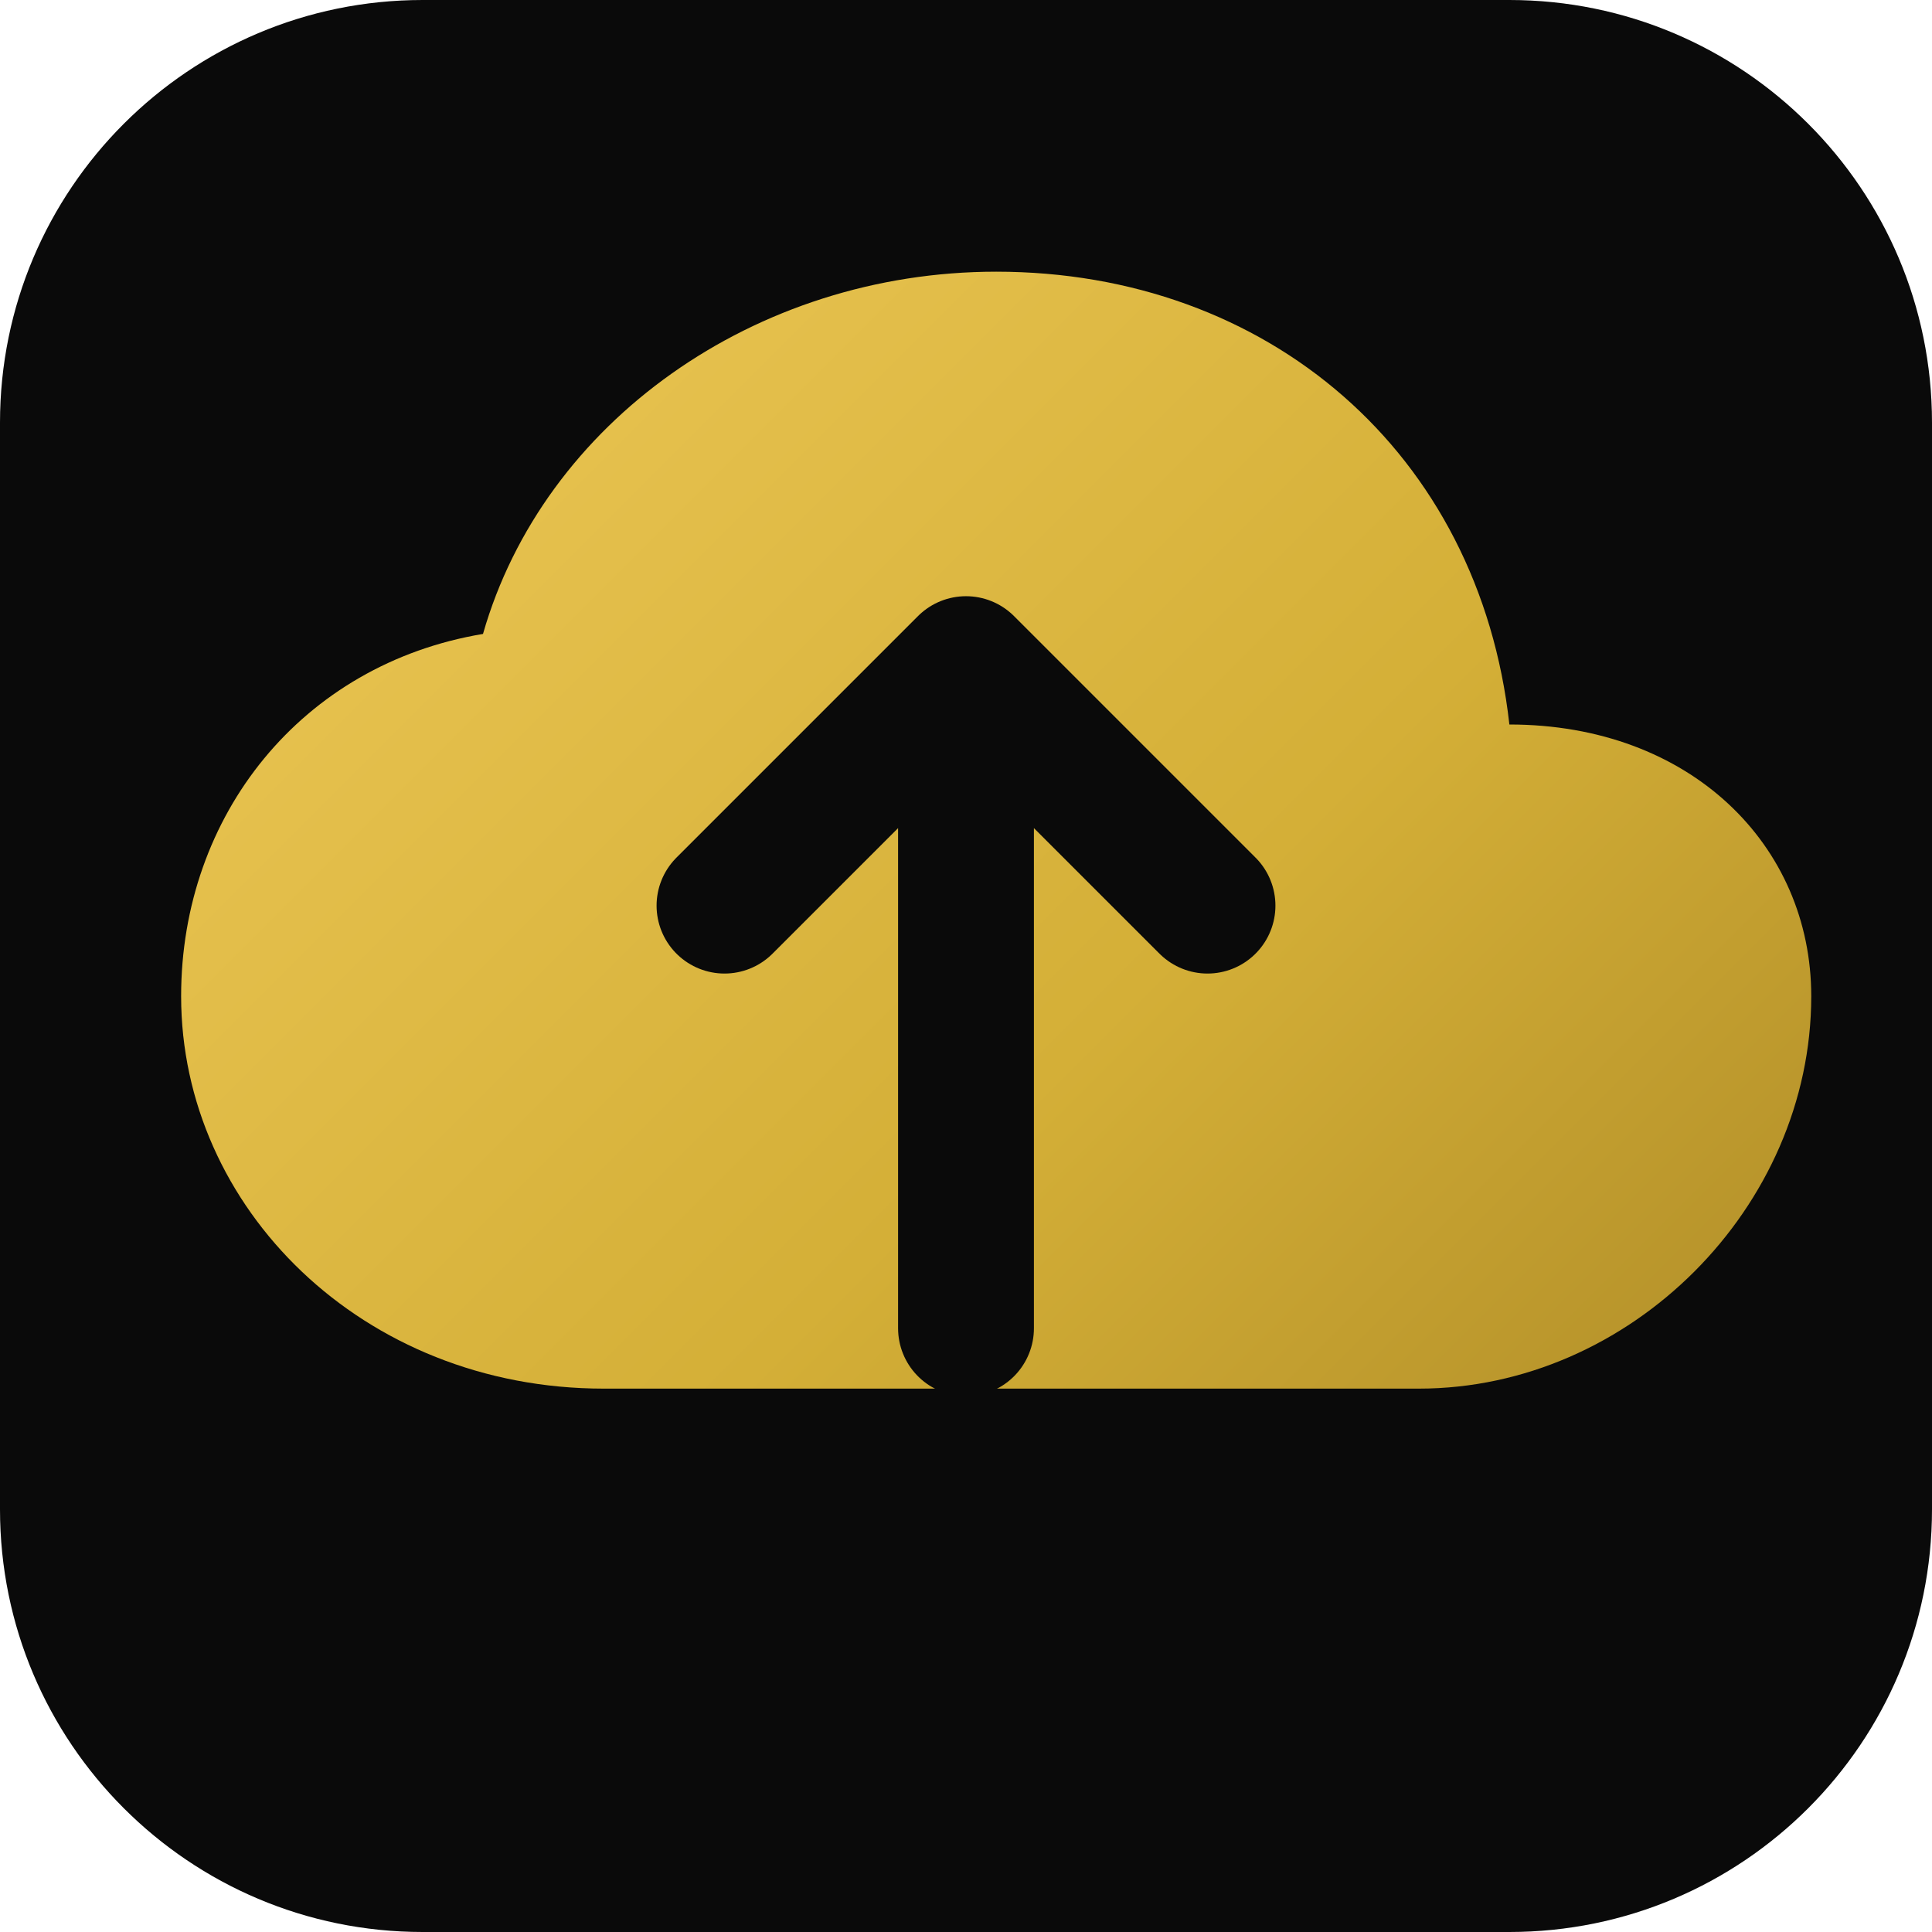
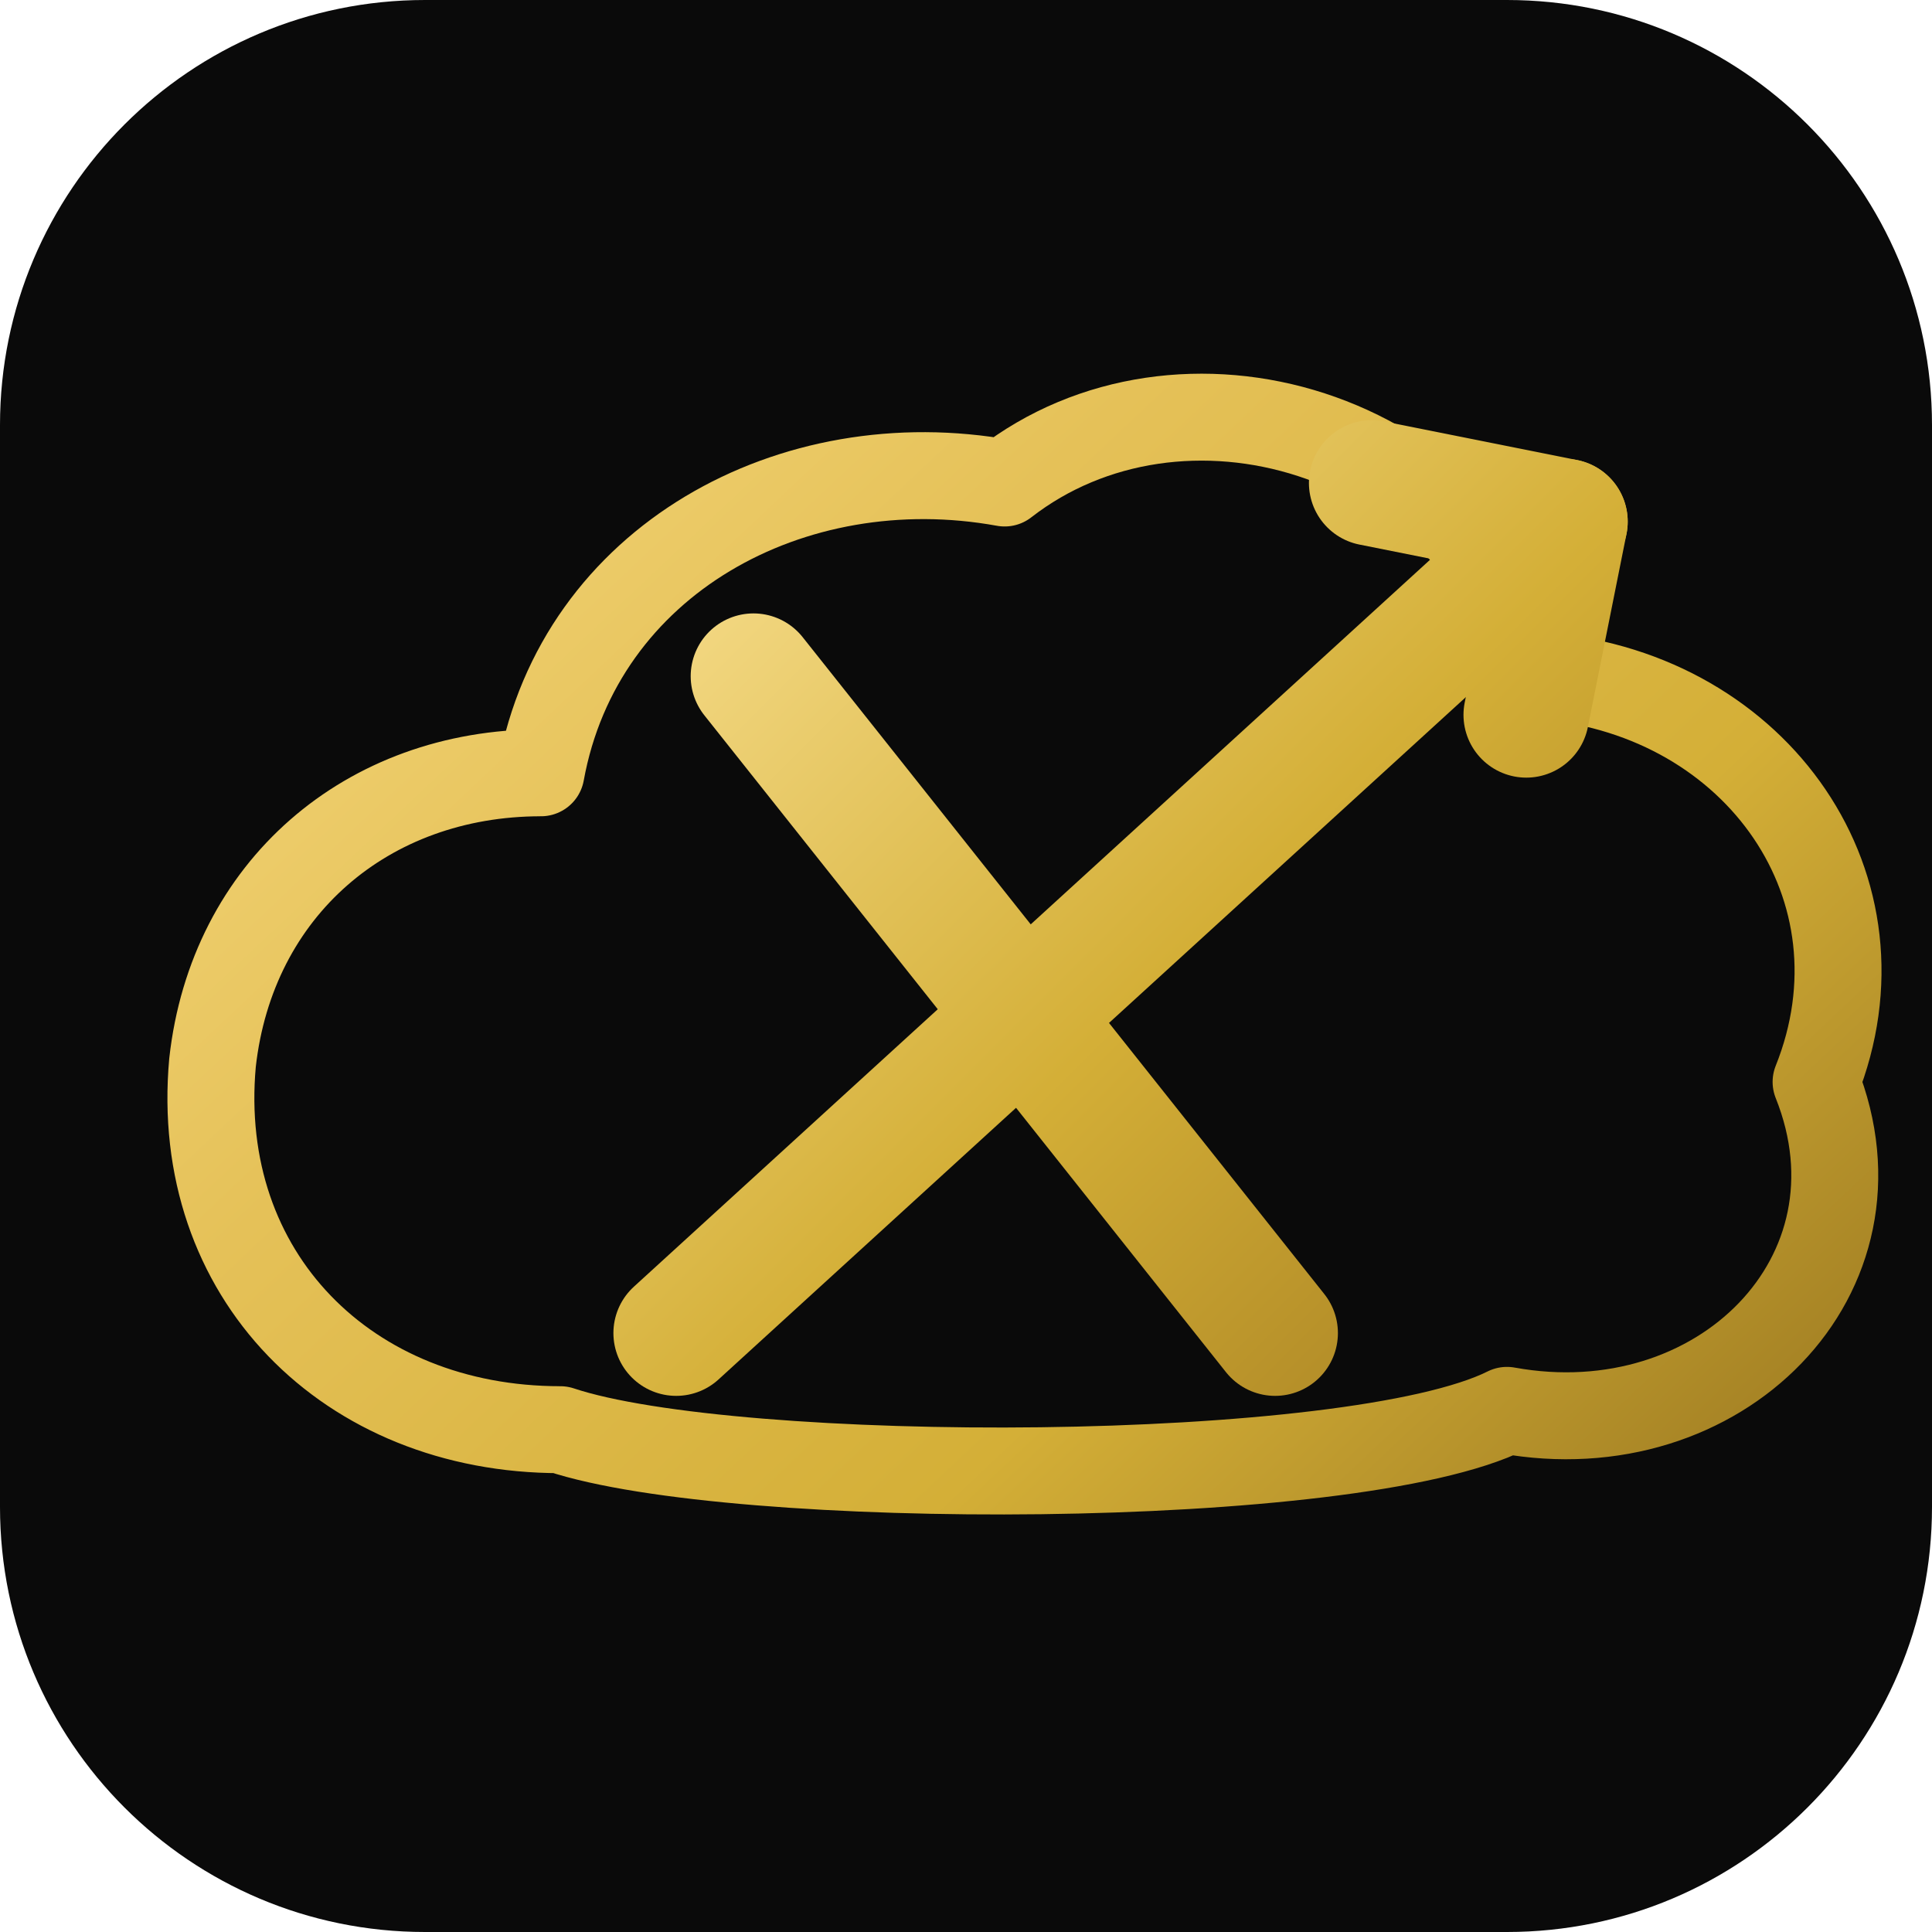
- <svg xmlns="http://www.w3.org/2000/svg" viewBox="0 0 64 64" width="64" height="64">
+ <svg xmlns="http://www.w3.org/2000/svg" viewBox="0 0 200 200" width="200" height="200">
  <defs>
-     <linearGradient id="g" x1="0" y1="0" x2="64" y2="64" gradientUnits="userSpaceOnUse">
-       <stop offset="0%" stop-color="#F5D061" />
+     <linearGradient id="g" x1="20" y1="20" x2="180" y2="190" gradientUnits="userSpaceOnUse">
+       <stop offset="0%" stop-color="#FBE08A" />
+       <stop offset="35%" stop-color="#E5C158" />
+       <stop offset="65%" stop-color="#D4AF37" />
+       <stop offset="100%" stop-color="#8C6A1A" />
+     </linearGradient>
+     <linearGradient id="x" x1="50" y1="50" x2="160" y2="160" gradientUnits="userSpaceOnUse">
+       <stop offset="0%" stop-color="#FFE8A0" />
      <stop offset="55%" stop-color="#D4AF37" />
-       <stop offset="100%" stop-color="#9C7A1F" />
+       <stop offset="100%" stop-color="#A0791F" />
    </linearGradient>
  </defs>
-   <rect width="64" height="64" rx="14" fill="#0A0A0A" />
-   <path d="M20 46 C12 46 6 40 6 33 C6 27 10 22 16 21 C18 14 25 9 33 9 C42 9 49 15 50 24 C56 24 60 28 60 33 C60 40 54 46 47 46 Z" fill="url(#g)" />
-   <path d="M32 44 L32 22 M32 22 L24 30 M32 22 L40 30" stroke="#0A0A0A" stroke-width="4.5" stroke-linecap="round" stroke-linejoin="round" fill="none" />
+   <rect width="200" height="200" rx="44" fill="#0A0A0A" />
+   <path d="M 58 148 C 36 148, 20 132, 22 110 C 24 92, 38 80, 56 80 C 60 58, 82 46, 104 50 C 122 36, 152 44, 160 70 C 182 72, 196 92, 188 112 C 196 132, 178 150, 156 146 C 140 154, 76 154, 58 148 Z" fill="none" stroke="url(#g)" stroke-width="9" stroke-linejoin="round" stroke-linecap="round" />
+   <path d="M 78 70 L 132 138" stroke="url(#x)" stroke-width="13" stroke-linecap="round" fill="none" />
+   <path d="M 70 138 L 162 54" stroke="url(#x)" stroke-width="13" stroke-linecap="round" fill="none" />
+   <path d="M 142 50 L 162 54 L 158 74" stroke="url(#x)" stroke-width="13" stroke-linecap="round" stroke-linejoin="round" fill="none" />
</svg>
